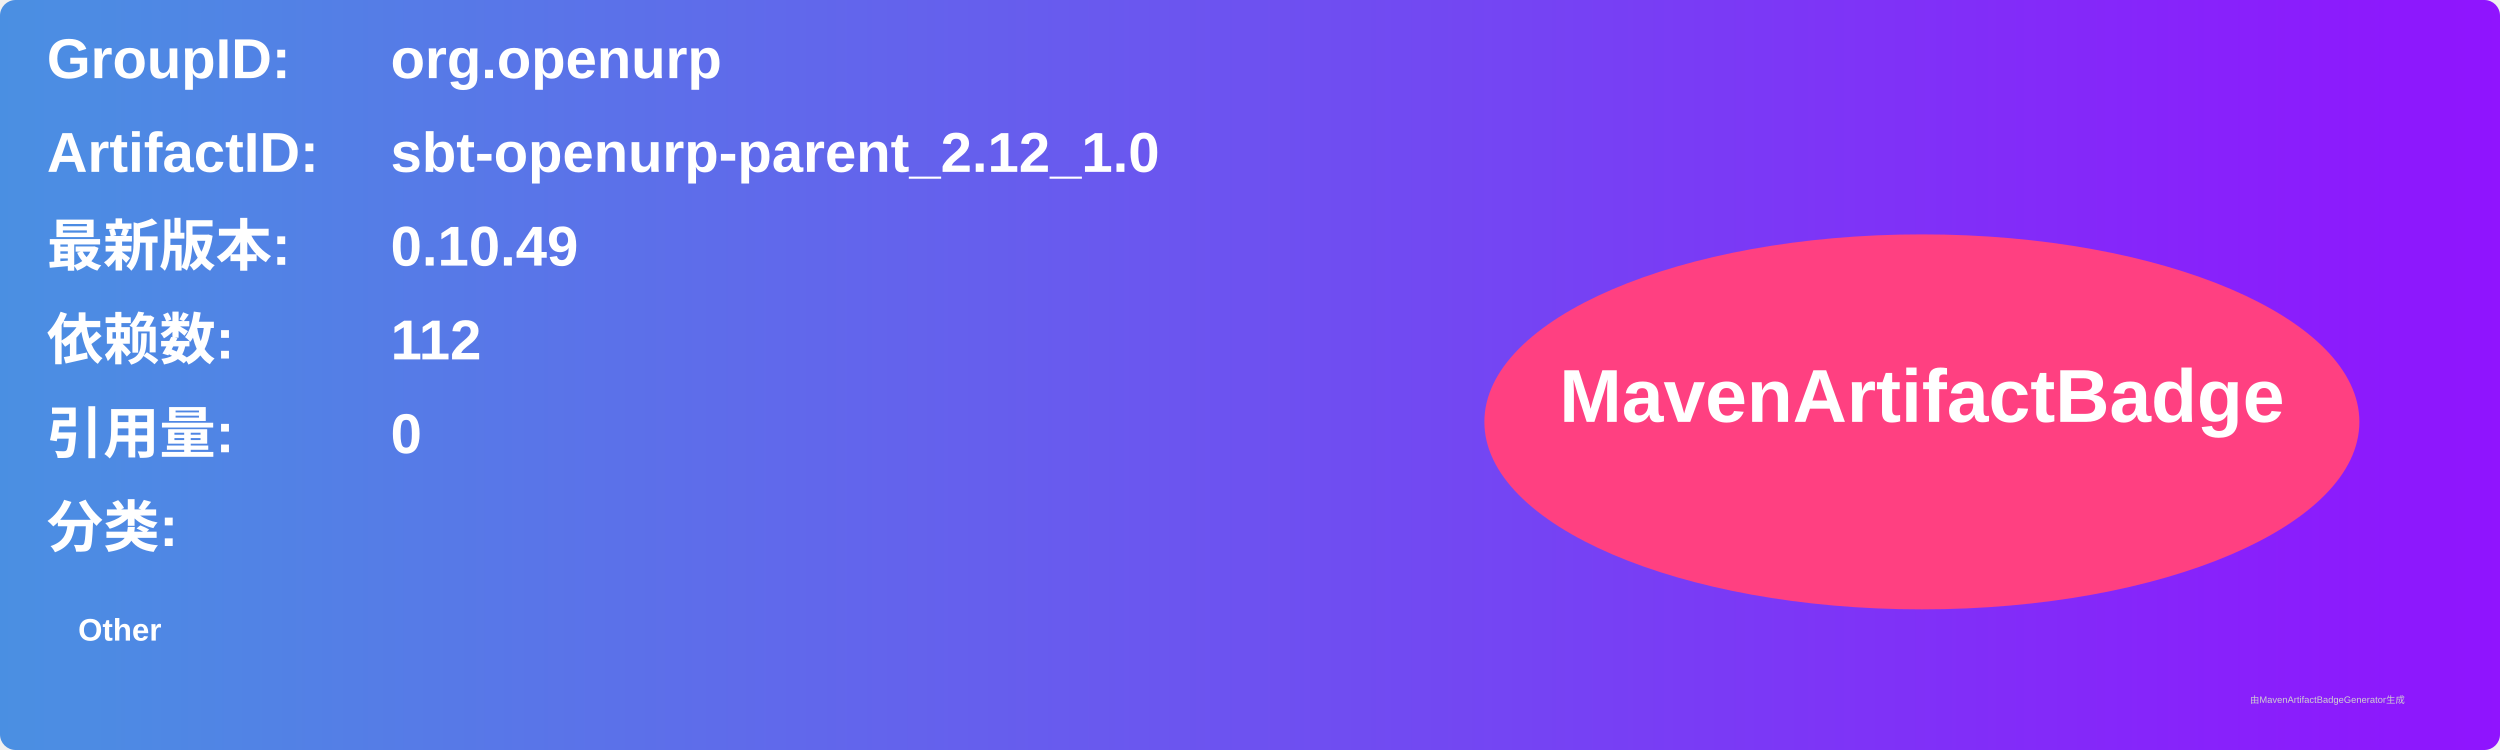
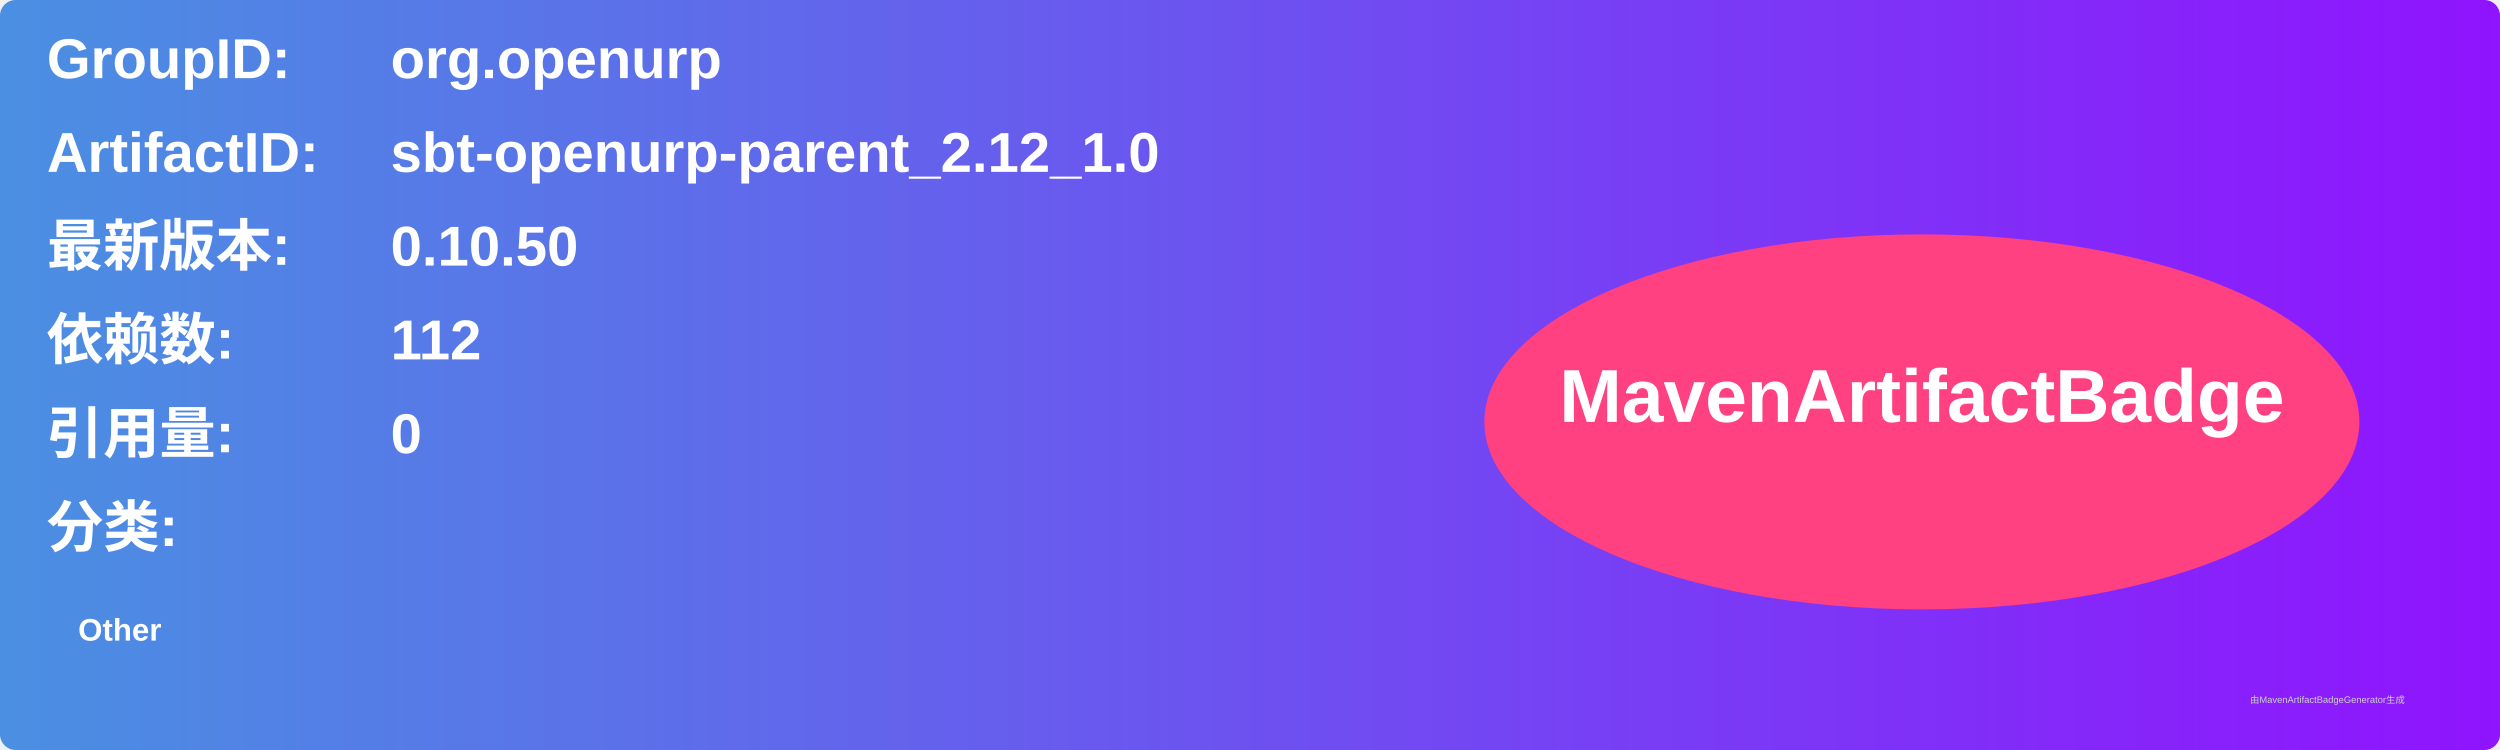
<svg xmlns="http://www.w3.org/2000/svg" width="800" height="240" viewBox="0 0 800 240">
  <linearGradient id="grad" x1="0%" y1="0%" x2="100%" y2="0%">
    <stop offset="0%" stop-color="#4a90e2" />
    <stop offset="100%" stop-color="#9013fe" />
  </linearGradient>
  <rect width="100%" height="100%" rx="5" ry="5" fill="url(#grad)" />
  <g transform="translate(15, 15)">
    <text x="0" y="10" font-family="Arial" font-size="18" fill="white" font-weight="bold" width="260">GroupID:</text>
    <text x="110" y="10" font-family="Arial" font-size="18" fill="white" font-weight="bold" width="460">org.openurp</text>
    <text x="0" y="40" font-family="Arial" font-size="18" fill="white" font-weight="bold" width="260">ArtifactID:</text>
    <text x="110" y="40" font-family="Arial" font-size="18" fill="white" font-weight="bold" width="460">sbt-openurp-parent_2.12_1.0</text>
    <text x="0" y="70" font-family="Arial" font-size="18" fill="white" font-weight="bold">最新版本:</text>
    <text x="110" y="70" font-family="Arial" font-size="18" fill="white" font-weight="bold">
-       <tspan font-weight="bold">0.10.49</tspan>
+       <tspan font-weight="bold">0.10.50</tspan>
    </text>
    <text x="0" y="100" font-family="Arial" font-size="18" fill="white" font-weight="bold">依赖数: </text>
    <text x="110" y="100" font-family="Arial" font-size="18" fill="white">
      <tspan font-weight="bold">112</tspan>
    </text>
    <text x="0" y="130" font-family="Arial" font-size="18" fill="white" font-weight="bold">引用量: </text>
    <text x="110" y="130" font-family="Arial" font-size="18" fill="white">
      <tspan font-weight="bold">0</tspan>
    </text>
    <text x="0" y="160" font-family="Arial" font-size="18" fill="white" font-weight="bold">分类:</text>
    <text x="10" y="190" font-family="Arial" font-size="10" fill="white">
      <tspan font-weight="bold">Other</tspan>
    </text>
    <ellipse cx="600" cy="120" rx="140" ry="60" fill="#ff4081" />
    <text x="600" y="120" text-anchor="middle" font-family="Arial" font-size="24" fill="white" font-weight="bold">MavenArtifactBadge</text>
  </g>
  <text x="720" y="225" font-family="Arial" font-size="3" fill="#d0d0d0">由MavenArtifactBadgeGenerator生成</text>
</svg>
